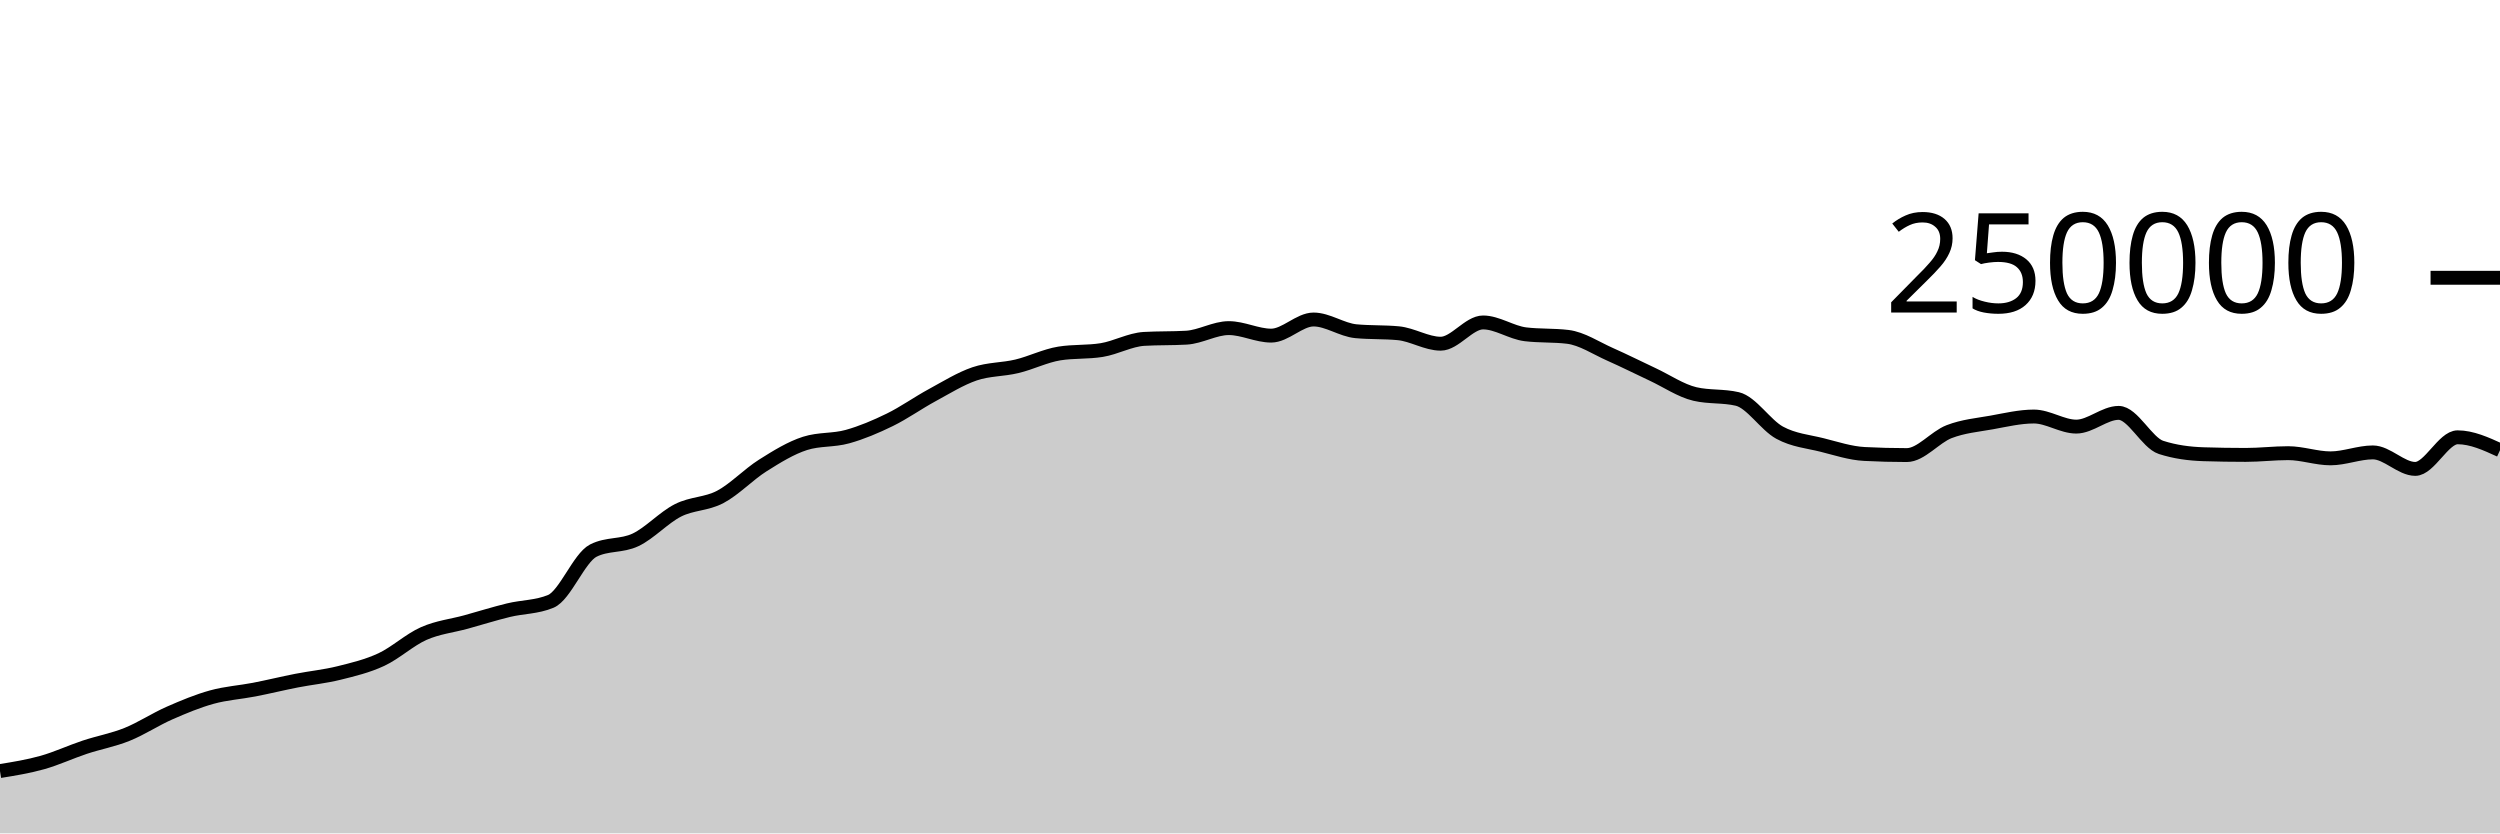
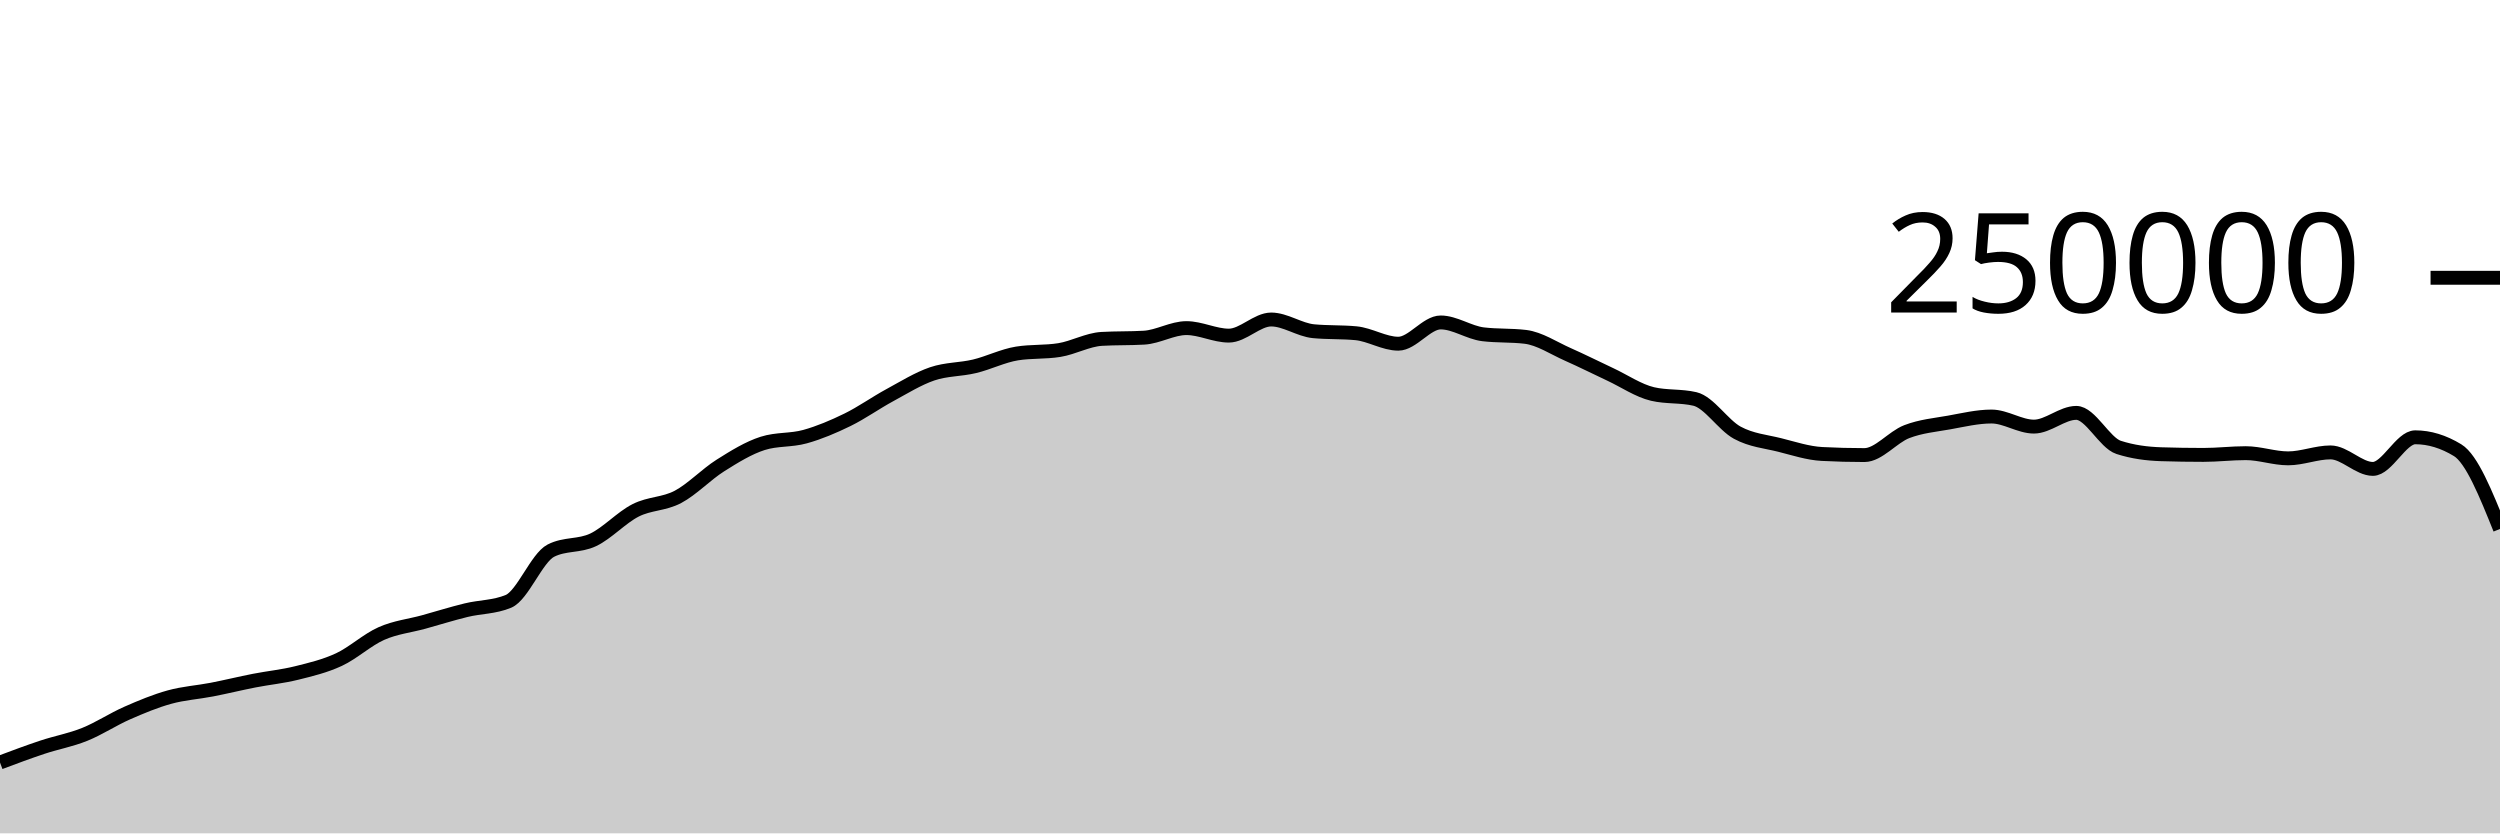
<svg xmlns="http://www.w3.org/2000/svg" viewBox="0 0 180 60">
  <g transform="translate(0,20)">
-     <path class="area" fill="rgba(0, 0, 0, 0.2)" d="M0,35.516C1.017,35.352,2.034,35.187,3.051,34.901C4.068,34.615,5.085,34.138,6.102,33.8C7.119,33.462,8.136,33.284,9.153,32.874C10.169,32.464,11.186,31.789,12.203,31.342C13.22,30.895,14.237,30.472,15.254,30.191C16.271,29.909,17.288,29.849,18.305,29.652C19.322,29.454,20.339,29.204,21.356,29.005C22.373,28.806,23.39,28.709,24.407,28.456C25.424,28.203,26.441,27.963,27.458,27.489C28.475,27.015,29.492,26.066,30.508,25.615C31.525,25.164,32.542,25.063,33.559,24.783C34.576,24.502,35.593,24.181,36.61,23.933C37.627,23.685,38.644,23.721,39.661,23.296C40.678,22.87,41.695,20.168,42.712,19.647C43.729,19.127,44.746,19.35,45.763,18.867C46.78,18.383,47.797,17.261,48.814,16.746C49.831,16.23,50.847,16.313,51.864,15.775C52.881,15.237,53.898,14.16,54.915,13.518C55.932,12.876,56.949,12.247,57.966,11.923C58.983,11.599,60,11.72,61.017,11.437C62.034,11.154,63.051,10.724,64.068,10.226C65.085,9.728,66.102,9.002,67.119,8.451C68.136,7.899,69.153,7.264,70.169,6.917C71.186,6.571,72.203,6.618,73.22,6.373C74.237,6.129,75.254,5.615,76.271,5.451C77.288,5.286,78.305,5.369,79.322,5.204C80.339,5.04,81.356,4.46,82.373,4.4C83.39,4.341,84.407,4.371,85.424,4.312C86.441,4.252,87.458,3.624,88.475,3.624C89.492,3.624,90.508,4.165,91.525,4.165C92.542,4.165,93.559,3.004,94.576,3.004C95.593,3.004,96.61,3.752,97.627,3.848C98.644,3.945,99.661,3.897,100.678,3.993C101.695,4.089,102.712,4.747,103.729,4.747C104.746,4.747,105.763,3.216,106.78,3.216C107.797,3.216,108.814,3.946,109.831,4.069C110.847,4.192,111.864,4.131,112.881,4.254C113.898,4.377,114.915,5.065,115.932,5.515C116.949,5.965,117.966,6.478,118.983,6.954C120,7.429,121.017,8.13,122.034,8.368C123.051,8.606,124.068,8.487,125.085,8.725C126.102,8.963,127.119,10.603,128.136,11.155C129.153,11.707,130.169,11.783,131.186,12.038C132.203,12.293,133.22,12.633,134.237,12.686C135.254,12.739,136.271,12.766,137.288,12.766C138.305,12.766,139.322,11.469,140.339,11.078C141.356,10.687,142.373,10.6,143.39,10.419C144.407,10.237,145.424,9.99,146.441,9.99C147.458,9.99,148.475,10.716,149.492,10.716C150.508,10.716,151.525,9.727,152.542,9.727C153.559,9.727,154.576,11.884,155.593,12.212C156.61,12.54,157.627,12.671,158.644,12.704C159.661,12.737,160.678,12.753,161.695,12.753C162.712,12.753,163.729,12.628,164.746,12.628C165.763,12.628,166.78,13.001,167.797,13.001C168.814,13.001,169.831,12.573,170.847,12.573C171.864,12.573,172.881,13.761,173.898,13.761C174.915,13.761,175.932,11.485,176.949,11.485C177.966,11.485,178.983,11.95,180,12.415L180,40C178.983,40,177.966,40,176.949,40C175.932,40,174.915,40,173.898,40C172.881,40,171.864,40,170.847,40C169.831,40,168.814,40,167.797,40C166.78,40,165.763,40,164.746,40C163.729,40,162.712,40,161.695,40C160.678,40,159.661,40,158.644,40C157.627,40,156.61,40,155.593,40C154.576,40,153.559,40,152.542,40C151.525,40,150.508,40,149.492,40C148.475,40,147.458,40,146.441,40C145.424,40,144.407,40,143.39,40C142.373,40,141.356,40,140.339,40C139.322,40,138.305,40,137.288,40C136.271,40,135.254,40,134.237,40C133.22,40,132.203,40,131.186,40C130.169,40,129.153,40,128.136,40C127.119,40,126.102,40,125.085,40C124.068,40,123.051,40,122.034,40C121.017,40,120,40,118.983,40C117.966,40,116.949,40,115.932,40C114.915,40,113.898,40,112.881,40C111.864,40,110.847,40,109.831,40C108.814,40,107.797,40,106.78,40C105.763,40,104.746,40,103.729,40C102.712,40,101.695,40,100.678,40C99.661,40,98.644,40,97.627,40C96.61,40,95.593,40,94.576,40C93.559,40,92.542,40,91.525,40C90.508,40,89.492,40,88.475,40C87.458,40,86.441,40,85.424,40C84.407,40,83.39,40,82.373,40C81.356,40,80.339,40,79.322,40C78.305,40,77.288,40,76.271,40C75.254,40,74.237,40,73.22,40C72.203,40,71.186,40,70.169,40C69.153,40,68.136,40,67.119,40C66.102,40,65.085,40,64.068,40C63.051,40,62.034,40,61.017,40C60,40,58.983,40,57.966,40C56.949,40,55.932,40,54.915,40C53.898,40,52.881,40,51.864,40C50.847,40,49.831,40,48.814,40C47.797,40,46.78,40,45.763,40C44.746,40,43.729,40,42.712,40C41.695,40,40.678,40,39.661,40C38.644,40,37.627,40,36.61,40C35.593,40,34.576,40,33.559,40C32.542,40,31.525,40,30.508,40C29.492,40,28.475,40,27.458,40C26.441,40,25.424,40,24.407,40C23.39,40,22.373,40,21.356,40C20.339,40,19.322,40,18.305,40C17.288,40,16.271,40,15.254,40C14.237,40,13.22,40,12.203,40C11.186,40,10.169,40,9.153,40C8.136,40,7.119,40,6.102,40C5.085,40,4.068,40,3.051,40C2.034,40,1.017,40,0,40Z" />
-     <path class="line" stroke="black" fill="none" d="M0,35.516C1.017,35.352,2.034,35.187,3.051,34.901C4.068,34.615,5.085,34.138,6.102,33.8C7.119,33.462,8.136,33.284,9.153,32.874C10.169,32.464,11.186,31.789,12.203,31.342C13.22,30.895,14.237,30.472,15.254,30.191C16.271,29.909,17.288,29.849,18.305,29.652C19.322,29.454,20.339,29.204,21.356,29.005C22.373,28.806,23.39,28.709,24.407,28.456C25.424,28.203,26.441,27.963,27.458,27.489C28.475,27.015,29.492,26.066,30.508,25.615C31.525,25.164,32.542,25.063,33.559,24.783C34.576,24.502,35.593,24.181,36.61,23.933C37.627,23.685,38.644,23.721,39.661,23.296C40.678,22.87,41.695,20.168,42.712,19.647C43.729,19.127,44.746,19.35,45.763,18.867C46.78,18.383,47.797,17.261,48.814,16.746C49.831,16.23,50.847,16.313,51.864,15.775C52.881,15.237,53.898,14.16,54.915,13.518C55.932,12.876,56.949,12.247,57.966,11.923C58.983,11.599,60,11.72,61.017,11.437C62.034,11.154,63.051,10.724,64.068,10.226C65.085,9.728,66.102,9.002,67.119,8.451C68.136,7.899,69.153,7.264,70.169,6.917C71.186,6.571,72.203,6.618,73.22,6.373C74.237,6.129,75.254,5.615,76.271,5.451C77.288,5.286,78.305,5.369,79.322,5.204C80.339,5.04,81.356,4.46,82.373,4.4C83.39,4.341,84.407,4.371,85.424,4.312C86.441,4.252,87.458,3.624,88.475,3.624C89.492,3.624,90.508,4.165,91.525,4.165C92.542,4.165,93.559,3.004,94.576,3.004C95.593,3.004,96.61,3.752,97.627,3.848C98.644,3.945,99.661,3.897,100.678,3.993C101.695,4.089,102.712,4.747,103.729,4.747C104.746,4.747,105.763,3.216,106.78,3.216C107.797,3.216,108.814,3.946,109.831,4.069C110.847,4.192,111.864,4.131,112.881,4.254C113.898,4.377,114.915,5.065,115.932,5.515C116.949,5.965,117.966,6.478,118.983,6.954C120,7.429,121.017,8.13,122.034,8.368C123.051,8.606,124.068,8.487,125.085,8.725C126.102,8.963,127.119,10.603,128.136,11.155C129.153,11.707,130.169,11.783,131.186,12.038C132.203,12.293,133.22,12.633,134.237,12.686C135.254,12.739,136.271,12.766,137.288,12.766C138.305,12.766,139.322,11.469,140.339,11.078C141.356,10.687,142.373,10.6,143.39,10.419C144.407,10.237,145.424,9.99,146.441,9.99C147.458,9.99,148.475,10.716,149.492,10.716C150.508,10.716,151.525,9.727,152.542,9.727C153.559,9.727,154.576,11.884,155.593,12.212C156.61,12.54,157.627,12.671,158.644,12.704C159.661,12.737,160.678,12.753,161.695,12.753C162.712,12.753,163.729,12.628,164.746,12.628C165.763,12.628,166.78,13.001,167.797,13.001C168.814,13.001,169.831,12.573,170.847,12.573C171.864,12.573,172.881,13.761,173.898,13.761C174.915,13.761,175.932,11.485,176.949,11.485C177.966,11.485,178.983,11.95,180,12.415" />
+     <path class="area" fill="rgba(0, 0, 0, 0.2)" d="M0,34.901C1.017,34.519,2.034,34.138,3.051,33.8C4.068,33.462,5.085,33.284,6.102,32.874C7.119,32.464,8.136,31.789,9.153,31.342C10.169,30.895,11.186,30.472,12.203,30.191C13.22,29.909,14.237,29.849,15.254,29.652C16.271,29.454,17.288,29.204,18.305,29.005C19.322,28.806,20.339,28.709,21.356,28.456C22.373,28.203,23.39,27.963,24.407,27.489C25.424,27.015,26.441,26.066,27.458,25.615C28.475,25.164,29.492,25.063,30.508,24.783C31.525,24.502,32.542,24.181,33.559,23.933C34.576,23.685,35.593,23.721,36.61,23.296C37.627,22.87,38.644,20.168,39.661,19.647C40.678,19.127,41.695,19.35,42.712,18.867C43.729,18.383,44.746,17.261,45.763,16.746C46.78,16.23,47.797,16.313,48.814,15.775C49.831,15.237,50.847,14.16,51.864,13.518C52.881,12.876,53.898,12.247,54.915,11.923C55.932,11.599,56.949,11.72,57.966,11.437C58.983,11.154,60,10.724,61.017,10.226C62.034,9.728,63.051,9.002,64.068,8.451C65.085,7.899,66.102,7.264,67.119,6.917C68.136,6.571,69.153,6.618,70.169,6.373C71.186,6.129,72.203,5.615,73.22,5.451C74.237,5.286,75.254,5.369,76.271,5.204C77.288,5.04,78.305,4.46,79.322,4.4C80.339,4.341,81.356,4.371,82.373,4.312C83.39,4.252,84.407,3.624,85.424,3.624C86.441,3.624,87.458,4.165,88.475,4.165C89.492,4.165,90.508,3.004,91.525,3.004C92.542,3.004,93.559,3.752,94.576,3.848C95.593,3.945,96.61,3.897,97.627,3.993C98.644,4.089,99.661,4.747,100.678,4.747C101.695,4.747,102.712,3.216,103.729,3.216C104.746,3.216,105.763,3.946,106.78,4.069C107.797,4.192,108.814,4.131,109.831,4.254C110.847,4.377,111.864,5.065,112.881,5.515C113.898,5.965,114.915,6.478,115.932,6.954C116.949,7.429,117.966,8.13,118.983,8.368C120,8.606,121.017,8.487,122.034,8.725C123.051,8.963,124.068,10.603,125.085,11.155C126.102,11.707,127.119,11.783,128.136,12.038C129.153,12.293,130.169,12.633,131.186,12.686C132.203,12.739,133.22,12.766,134.237,12.766C135.254,12.766,136.271,11.469,137.288,11.078C138.305,10.687,139.322,10.6,140.339,10.419C141.356,10.237,142.373,9.99,143.39,9.99C144.407,9.99,145.424,10.716,146.441,10.716C147.458,10.716,148.475,9.727,149.492,9.727C150.508,9.727,151.525,11.884,152.542,12.212C153.559,12.54,154.576,12.671,155.593,12.704C156.61,12.737,157.627,12.753,158.644,12.753C159.661,12.753,160.678,12.628,161.695,12.628C162.712,12.628,163.729,13.001,164.746,13.001C165.763,13.001,166.78,12.573,167.797,12.573C168.814,12.573,169.831,13.761,170.847,13.761C171.864,13.761,172.881,11.485,173.898,11.485C174.915,11.485,175.932,11.795,176.949,12.415C177.966,13.034,178.983,15.559,180,18.084L180,40C178.983,40,177.966,40,176.949,40C175.932,40,174.915,40,173.898,40C172.881,40,171.864,40,170.847,40C169.831,40,168.814,40,167.797,40C166.78,40,165.763,40,164.746,40C163.729,40,162.712,40,161.695,40C160.678,40,159.661,40,158.644,40C157.627,40,156.61,40,155.593,40C154.576,40,153.559,40,152.542,40C151.525,40,150.508,40,149.492,40C148.475,40,147.458,40,146.441,40C145.424,40,144.407,40,143.39,40C142.373,40,141.356,40,140.339,40C139.322,40,138.305,40,137.288,40C136.271,40,135.254,40,134.237,40C133.22,40,132.203,40,131.186,40C130.169,40,129.153,40,128.136,40C127.119,40,126.102,40,125.085,40C124.068,40,123.051,40,122.034,40C121.017,40,120,40,118.983,40C117.966,40,116.949,40,115.932,40C114.915,40,113.898,40,112.881,40C111.864,40,110.847,40,109.831,40C108.814,40,107.797,40,106.78,40C105.763,40,104.746,40,103.729,40C102.712,40,101.695,40,100.678,40C99.661,40,98.644,40,97.627,40C96.61,40,95.593,40,94.576,40C93.559,40,92.542,40,91.525,40C90.508,40,89.492,40,88.475,40C87.458,40,86.441,40,85.424,40C84.407,40,83.39,40,82.373,40C81.356,40,80.339,40,79.322,40C78.305,40,77.288,40,76.271,40C75.254,40,74.237,40,73.22,40C72.203,40,71.186,40,70.169,40C69.153,40,68.136,40,67.119,40C66.102,40,65.085,40,64.068,40C63.051,40,62.034,40,61.017,40C60,40,58.983,40,57.966,40C56.949,40,55.932,40,54.915,40C53.898,40,52.881,40,51.864,40C50.847,40,49.831,40,48.814,40C47.797,40,46.78,40,45.763,40C44.746,40,43.729,40,42.712,40C41.695,40,40.678,40,39.661,40C38.644,40,37.627,40,36.61,40C35.593,40,34.576,40,33.559,40C32.542,40,31.525,40,30.508,40C29.492,40,28.475,40,27.458,40C26.441,40,25.424,40,24.407,40C23.39,40,22.373,40,21.356,40C20.339,40,19.322,40,18.305,40C17.288,40,16.271,40,15.254,40C14.237,40,13.22,40,12.203,40C11.186,40,10.169,40,9.153,40C8.136,40,7.119,40,6.102,40C5.085,40,4.068,40,3.051,40C2.034,40,1.017,40,0,40Z" />
+     <path class="line" stroke="black" fill="none" d="M0,34.901C1.017,34.519,2.034,34.138,3.051,33.8C4.068,33.462,5.085,33.284,6.102,32.874C7.119,32.464,8.136,31.789,9.153,31.342C10.169,30.895,11.186,30.472,12.203,30.191C13.22,29.909,14.237,29.849,15.254,29.652C16.271,29.454,17.288,29.204,18.305,29.005C19.322,28.806,20.339,28.709,21.356,28.456C22.373,28.203,23.39,27.963,24.407,27.489C25.424,27.015,26.441,26.066,27.458,25.615C28.475,25.164,29.492,25.063,30.508,24.783C31.525,24.502,32.542,24.181,33.559,23.933C34.576,23.685,35.593,23.721,36.61,23.296C37.627,22.87,38.644,20.168,39.661,19.647C40.678,19.127,41.695,19.35,42.712,18.867C43.729,18.383,44.746,17.261,45.763,16.746C46.78,16.23,47.797,16.313,48.814,15.775C49.831,15.237,50.847,14.16,51.864,13.518C52.881,12.876,53.898,12.247,54.915,11.923C55.932,11.599,56.949,11.72,57.966,11.437C58.983,11.154,60,10.724,61.017,10.226C62.034,9.728,63.051,9.002,64.068,8.451C65.085,7.899,66.102,7.264,67.119,6.917C68.136,6.571,69.153,6.618,70.169,6.373C71.186,6.129,72.203,5.615,73.22,5.451C74.237,5.286,75.254,5.369,76.271,5.204C77.288,5.04,78.305,4.46,79.322,4.4C80.339,4.341,81.356,4.371,82.373,4.312C83.39,4.252,84.407,3.624,85.424,3.624C86.441,3.624,87.458,4.165,88.475,4.165C89.492,4.165,90.508,3.004,91.525,3.004C92.542,3.004,93.559,3.752,94.576,3.848C95.593,3.945,96.61,3.897,97.627,3.993C98.644,4.089,99.661,4.747,100.678,4.747C101.695,4.747,102.712,3.216,103.729,3.216C104.746,3.216,105.763,3.946,106.78,4.069C107.797,4.192,108.814,4.131,109.831,4.254C110.847,4.377,111.864,5.065,112.881,5.515C113.898,5.965,114.915,6.478,115.932,6.954C116.949,7.429,117.966,8.13,118.983,8.368C120,8.606,121.017,8.487,122.034,8.725C123.051,8.963,124.068,10.603,125.085,11.155C126.102,11.707,127.119,11.783,128.136,12.038C129.153,12.293,130.169,12.633,131.186,12.686C132.203,12.739,133.22,12.766,134.237,12.766C135.254,12.766,136.271,11.469,137.288,11.078C138.305,10.687,139.322,10.6,140.339,10.419C141.356,10.237,142.373,9.99,143.39,9.99C144.407,9.99,145.424,10.716,146.441,10.716C147.458,10.716,148.475,9.727,149.492,9.727C150.508,9.727,151.525,11.884,152.542,12.212C153.559,12.54,154.576,12.671,155.593,12.704C156.61,12.737,157.627,12.753,158.644,12.753C159.661,12.753,160.678,12.628,161.695,12.628C162.712,12.628,163.729,13.001,164.746,13.001C165.763,13.001,166.78,12.573,167.797,12.573C168.814,12.573,169.831,13.761,170.847,13.761C171.864,13.761,172.881,11.485,173.898,11.485C174.915,11.485,175.932,11.795,176.949,12.415C177.966,13.034,178.983,15.559,180,18.084" />
    <path class="axis-ceiling" stroke-width="1" stroke="black" fill="none" d="M175,0L180,0" />
    <text class="axis-ceiling-label" font-family="sans-serif" text-anchor="end" font-size="10px" x="170" y="2.5">250000</text>
  </g>
</svg>
